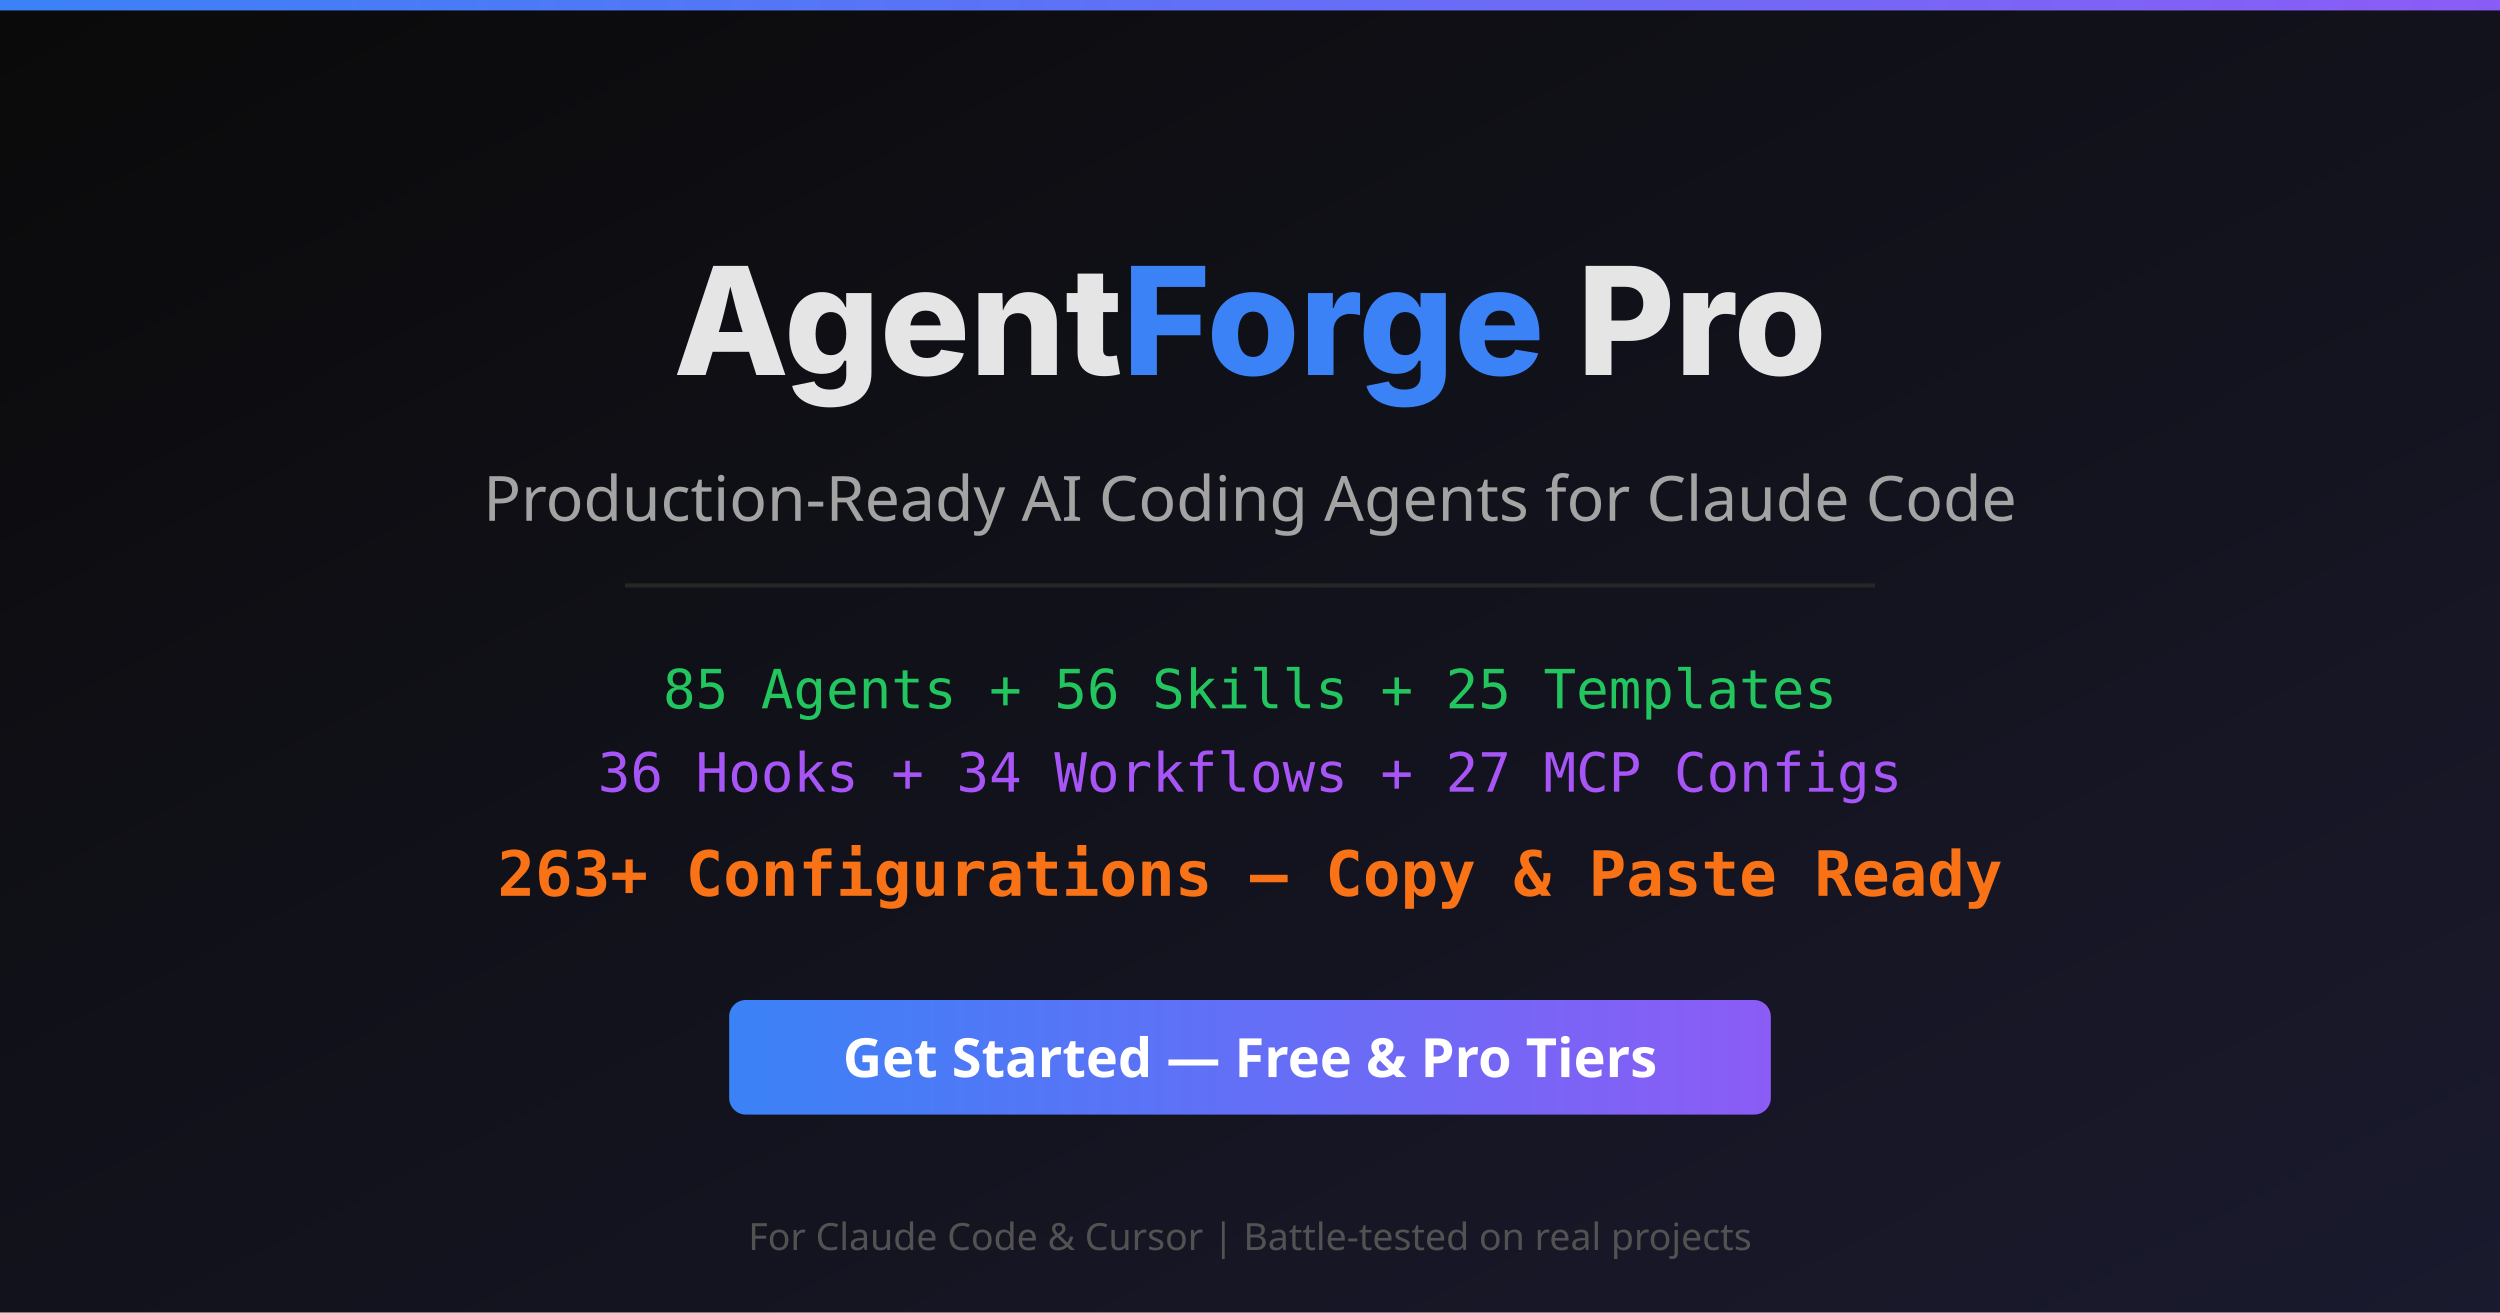
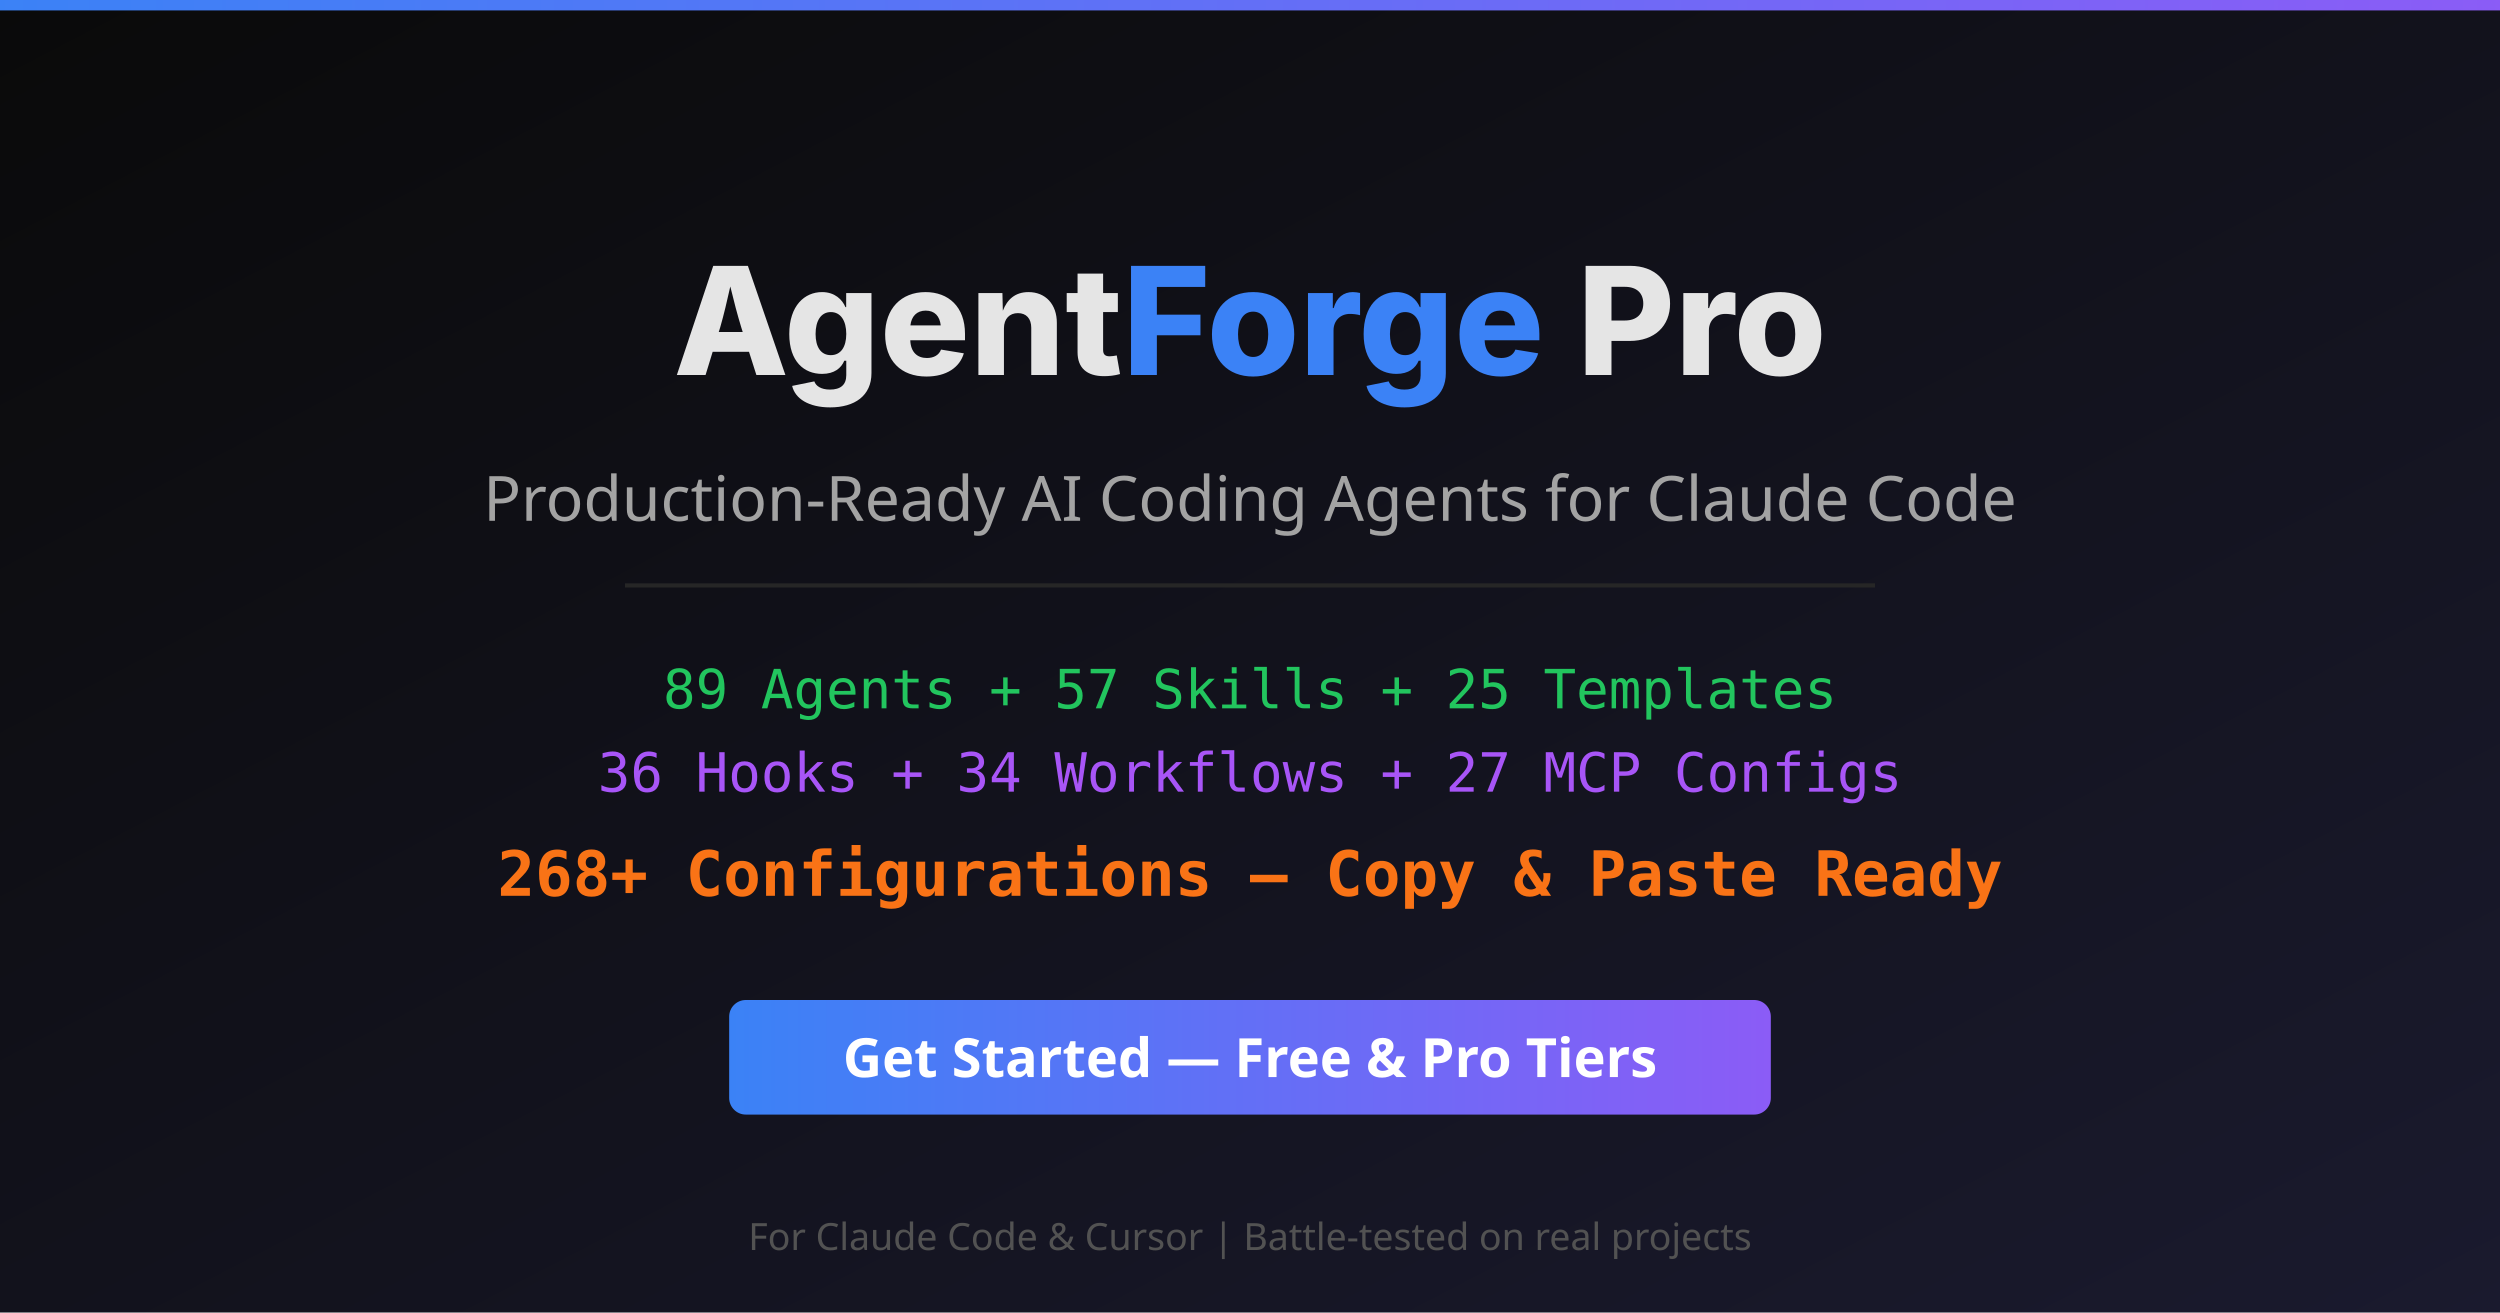
<svg xmlns="http://www.w3.org/2000/svg" viewBox="0 0 1200 630" width="1200" height="630">
  <defs>
    <linearGradient id="bg" x1="0%" y1="0%" x2="100%" y2="100%">
      <stop offset="0%" style="stop-color:#0a0a0a" />
      <stop offset="100%" style="stop-color:#1a1a2e" />
    </linearGradient>
    <linearGradient id="accent" x1="0%" y1="0%" x2="100%" y2="0%">
      <stop offset="0%" style="stop-color:#3b82f6" />
      <stop offset="100%" style="stop-color:#8b5cf6" />
    </linearGradient>
  </defs>
  <rect width="1200" height="630" fill="url(#bg)" />
  <rect x="0" y="0" width="1200" height="5" fill="url(#accent)" />
  <text x="600" y="180" text-anchor="middle" font-family="system-ui, -apple-system, sans-serif" font-size="72" font-weight="800" fill="#e5e5e5">Agent<tspan fill="#3b82f6">Forge</tspan> Pro</text>
  <text x="600" y="250" text-anchor="middle" font-family="system-ui, sans-serif" font-size="30" fill="#a3a3a3">Production-Ready AI Coding Agents for Claude Code</text>
  <rect x="300" y="280" width="600" height="2" fill="#262626" />
-   <text x="600" y="340" text-anchor="middle" font-family="monospace" font-size="26" fill="#22c55e">85 Agents + 56 Skills + 25 Templates</text>
+   <text x="600" y="340" text-anchor="middle" font-family="monospace" font-size="26" fill="#22c55e">89 Agents + 57 Skills + 25 Templates</text>
  <text x="600" y="380" text-anchor="middle" font-family="monospace" font-size="26" fill="#a855f7">36 Hooks + 34 Workflows + 27 MCP Configs</text>
-   <text x="600" y="430" text-anchor="middle" font-family="monospace" font-size="30" font-weight="700" fill="#f97316">263+ Configurations — Copy &amp; Paste Ready</text>
+   <text x="600" y="430" text-anchor="middle" font-family="monospace" font-size="30" font-weight="700" fill="#f97316">268+ Configurations — Copy &amp; Paste Ready</text>
  <rect x="350" y="480" width="500" height="55" rx="8" fill="url(#accent)" />
  <text x="600" y="517" text-anchor="middle" font-family="system-ui, sans-serif" font-size="26" font-weight="700" fill="#ffffff">Get Started — Free &amp; Pro Tiers</text>
  <text x="600" y="600" text-anchor="middle" font-family="system-ui, sans-serif" font-size="18" fill="#525252">For Claude Code &amp; Cursor | Battle-tested on real projects</text>
</svg>
